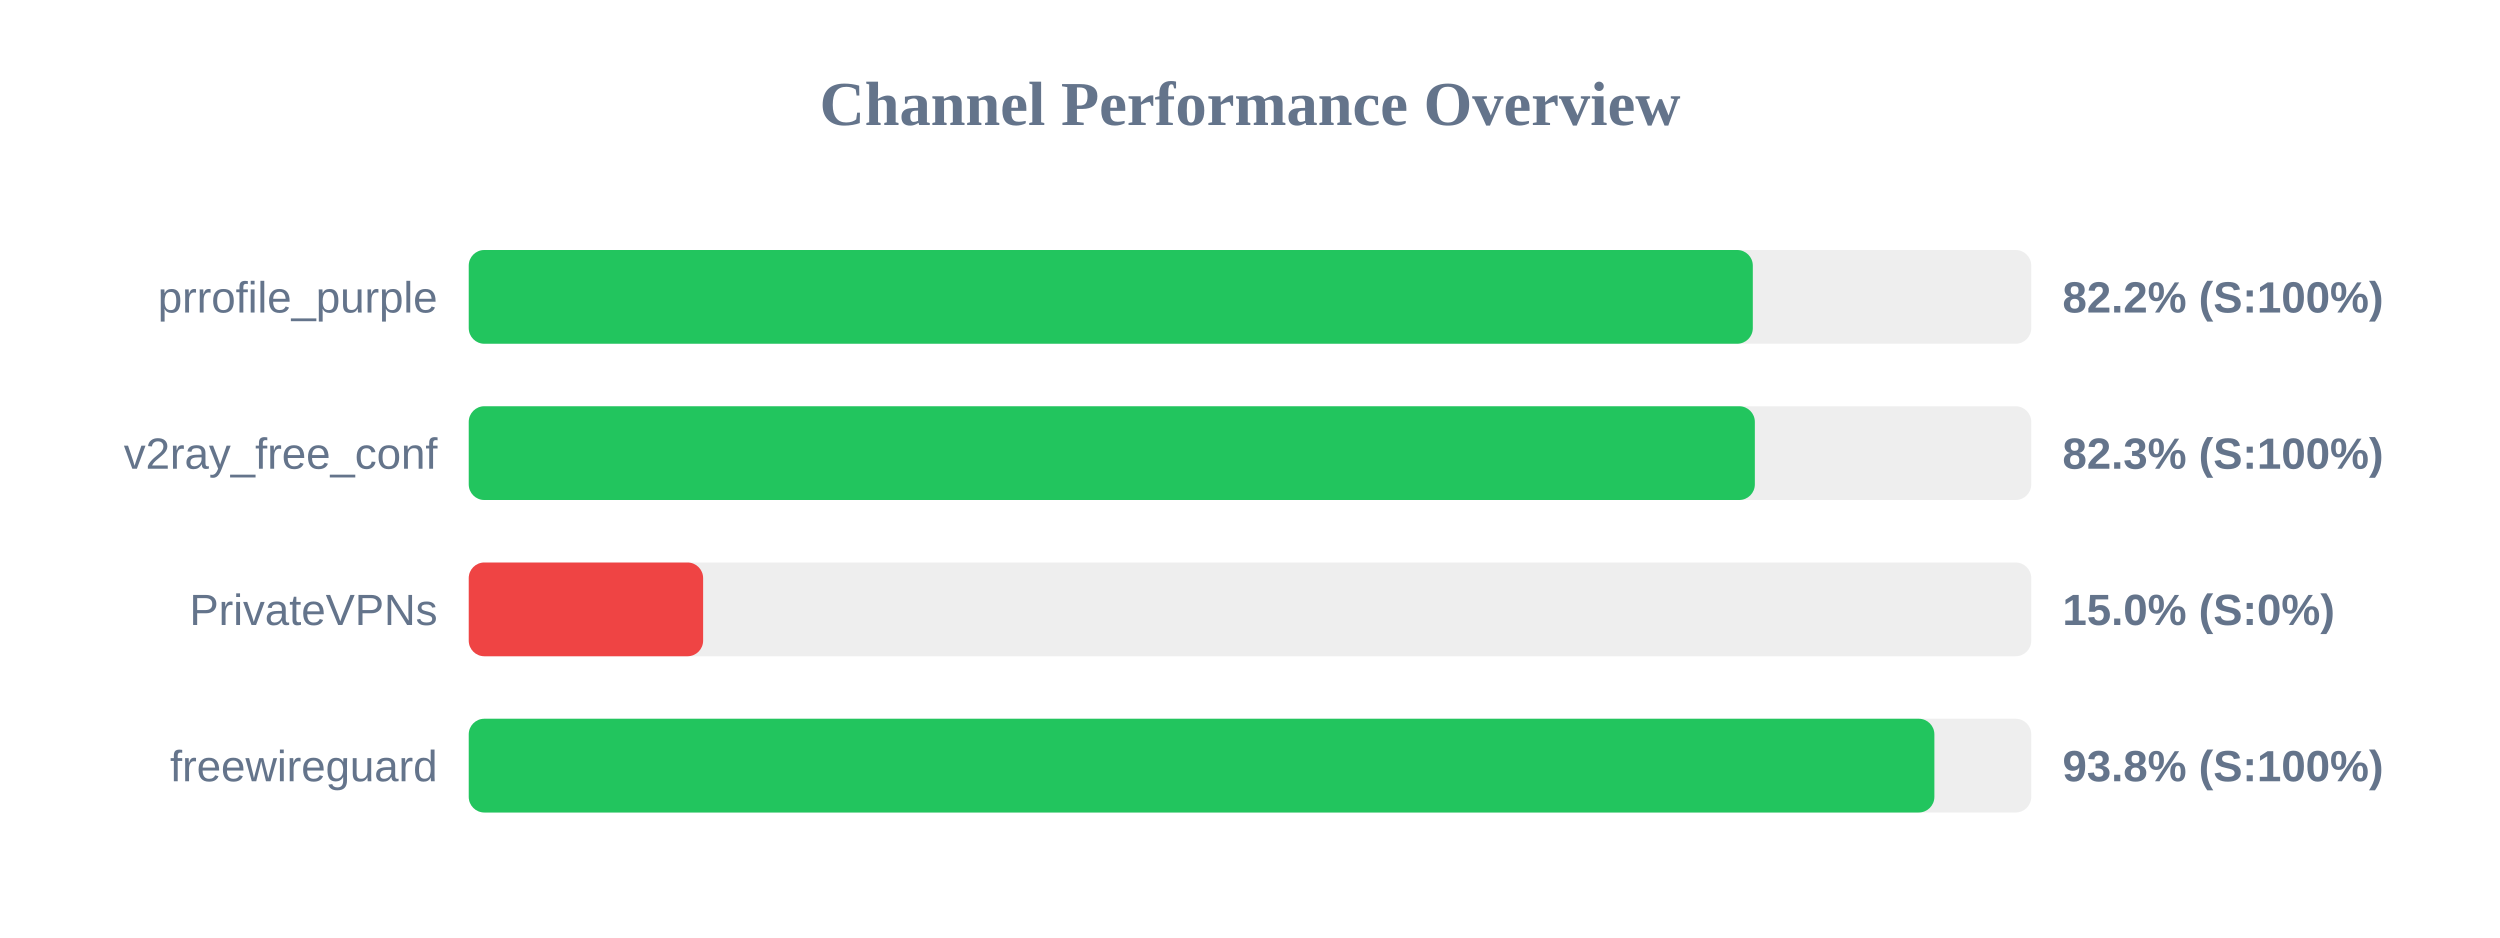
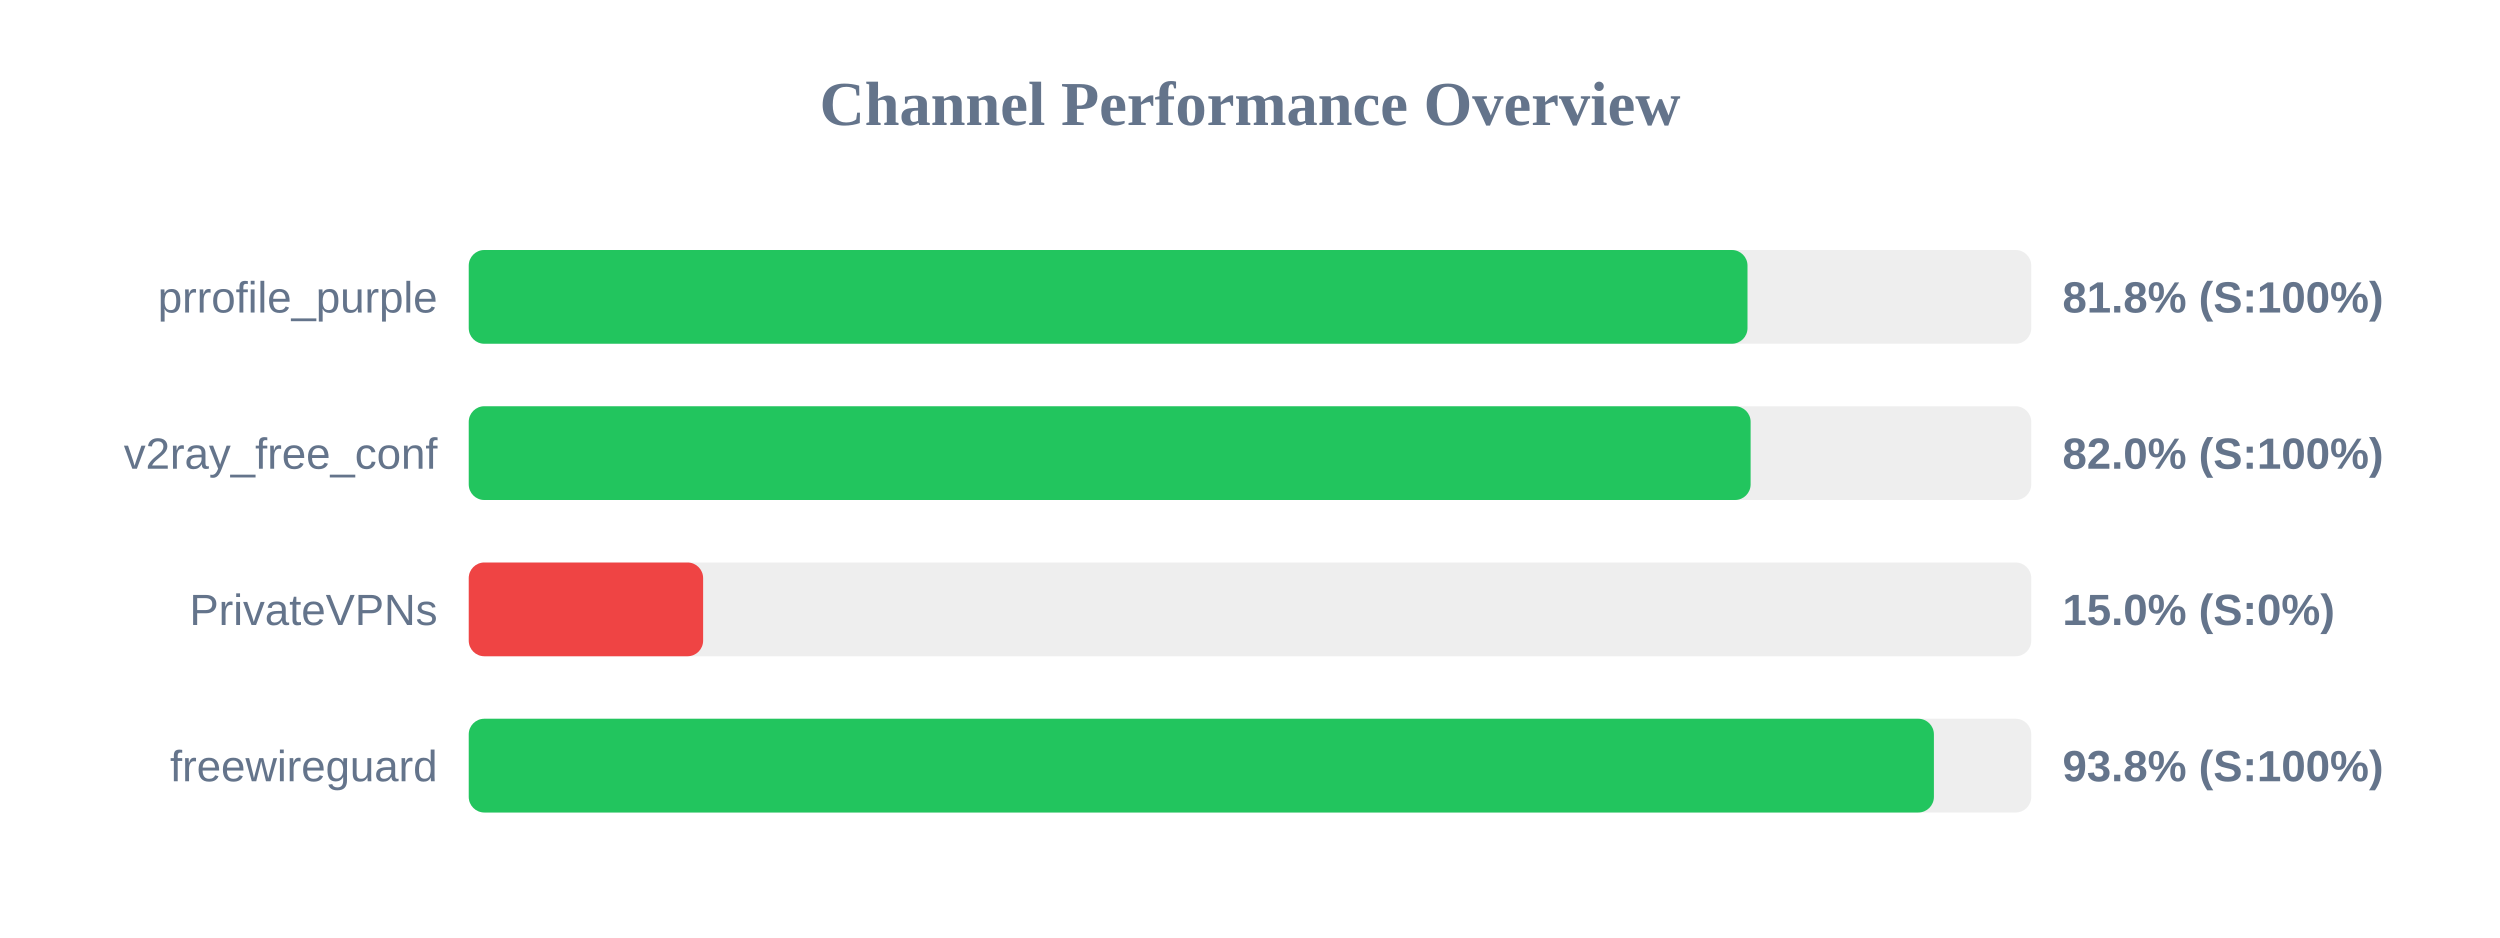
<svg xmlns="http://www.w3.org/2000/svg" width="800" height="300" version="1.1">
  <style>
        .row { font: 14px Arial; fill: #64748b; }
        .score { font: bold 14px Arial; fill: #64748b; }
    </style>
  <text x="400" y="40" text-anchor="middle" font-size="20px" font-weight="bold" fill="#64748b">Channel Performance Overview</text>
  <rect x="150" y="80" width="500" height="30" fill="#eee" rx="5" />
-   <rect x="150" y="80" width="410.9" height="30" fill="#22c55e" rx="5" />
+   <rect x="150" y="80" width="409.2" height="30" fill="#22c55e" rx="5" />
  <text x="140" y="100" text-anchor="end" class="row">prrofile_purple</text>
-   <text x="660" y="100" text-anchor="start" class="score">82.2% (S:100%)</text>
+   <text x="660" y="100" text-anchor="start" class="score">81.8% (S:100%)</text>
  <rect x="150" y="130" width="500" height="30" fill="#eee" rx="5" />
-   <rect x="150" y="130" width="411.55" height="30" fill="#22c55e" rx="5" />
+   <rect x="150" y="130" width="410.2" height="30" fill="#22c55e" rx="5" />
  <text x="140" y="150" text-anchor="end" class="row">v2ray_free_conf</text>
-   <text x="660" y="150" text-anchor="start" class="score">82.3% (S:100%)</text>
+   <text x="660" y="150" text-anchor="start" class="score">82.0% (S:100%)</text>
  <rect x="150" y="180" width="500" height="30" fill="#eee" rx="5" />
  <rect x="150" y="180" width="75.0" height="30" fill="#ef4444" rx="5" />
  <text x="140" y="200" text-anchor="end" class="row">PrivateVPNs</text>
  <text x="660" y="200" text-anchor="start" class="score">15.0% (S:0%)</text>
  <rect x="150" y="230" width="500" height="30" fill="#eee" rx="5" />
-   <rect x="150" y="230" width="469.0" height="30" fill="#22c55e" rx="5" />
+   <rect x="150" y="230" width="468.85" height="30" fill="#22c55e" rx="5" />
  <text x="140" y="250" text-anchor="end" class="row">freewireguard</text>
  <text x="660" y="250" text-anchor="start" class="score">93.8% (S:100%)</text>
</svg>
